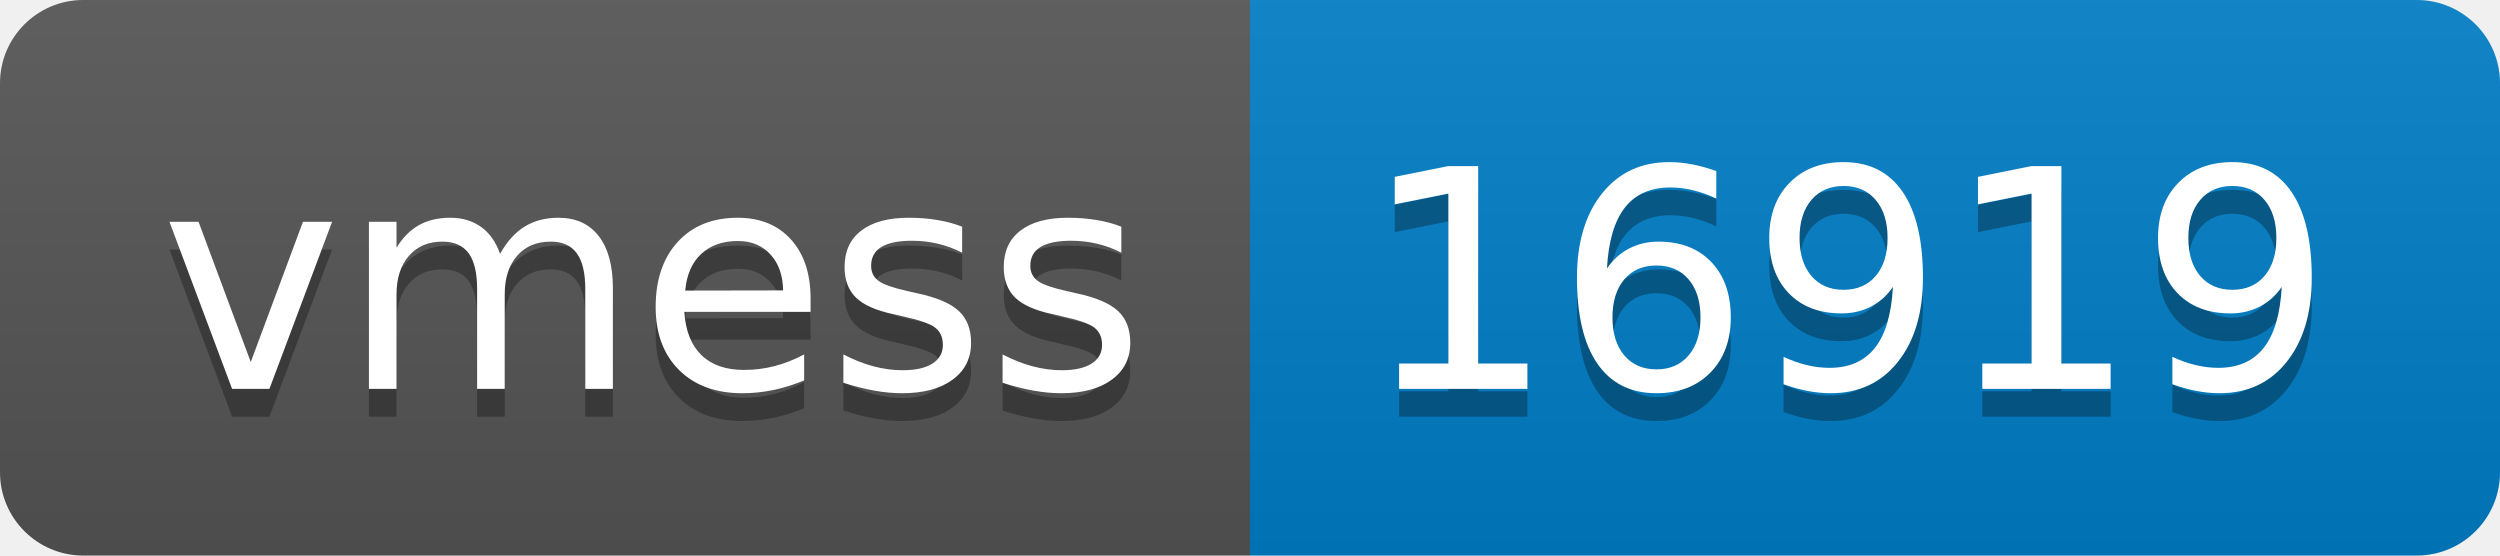
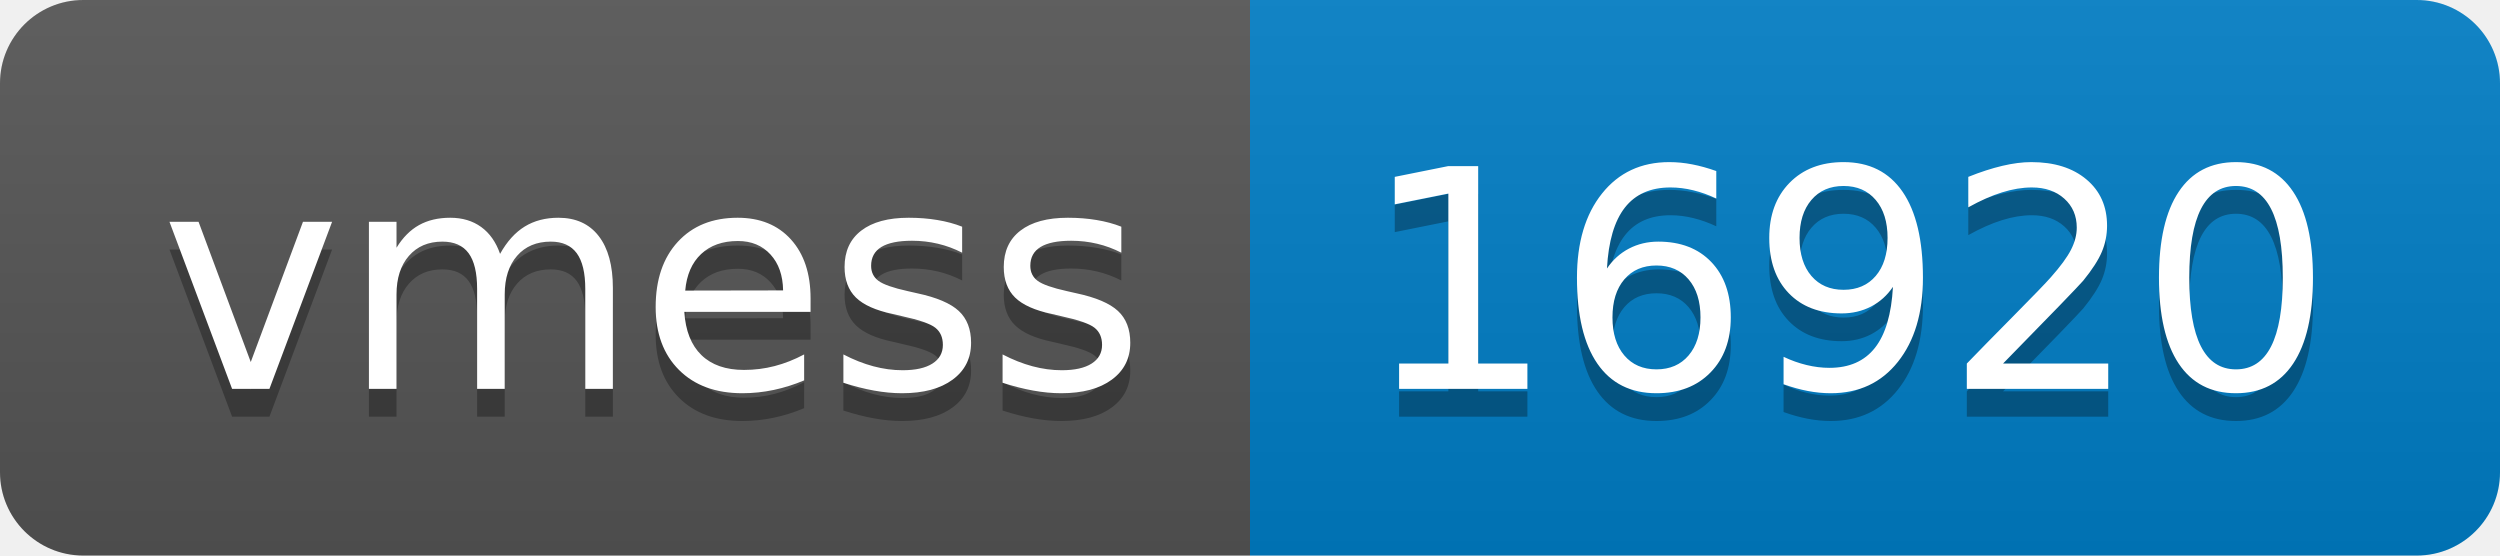
- <svg xmlns="http://www.w3.org/2000/svg" width="90" height="20" role="img" aria-label="vmess: 16919">
+ <svg xmlns="http://www.w3.org/2000/svg" width="90" height="20" role="img" aria-label="vmess: 16920">
  <linearGradient id="s" x2="0" y2="100%">
    <stop offset="0" stop-color="#bbb" stop-opacity=".1" />
    <stop offset="1" stop-opacity=".1" />
  </linearGradient>
  <clipPath id="r">
    <rect width="90" height="20" rx="3" fill="#fff" />
  </clipPath>
  <g clip-path="url(#r)">
    <rect width="45" height="20" fill="#555" />
    <rect x="45" width="45" height="20" fill="#007ec6" />
    <rect width="90" height="20" fill="url(#s)" />
  </g>
  <g fill="#fff" text-anchor="middle" font-family="Verdana,Geneva,DejaVu Sans,sans-serif" text-rendering="geometricPrecision" font-size="110">
    <text aria-hidden="true" x="235" y="150" fill="#010101" fill-opacity=".3" transform="scale(.1)" textLength="350">vmess</text>
    <text x="235" y="140" transform="scale(.1)" fill="#fff" textLength="350">vmess</text>
-     <text aria-hidden="true" x="665" y="150" fill="#010101" fill-opacity=".3" transform="scale(.1)" textLength="350">16919</text>
-     <text x="665" y="140" transform="scale(.1)" fill="#fff" textLength="350">16919</text>
+     <text aria-hidden="true" x="665" y="150" fill="#010101" fill-opacity=".3" transform="scale(.1)" textLength="350">16920</text>
+     <text x="665" y="140" transform="scale(.1)" fill="#fff" textLength="350">16920</text>
  </g>
</svg>
